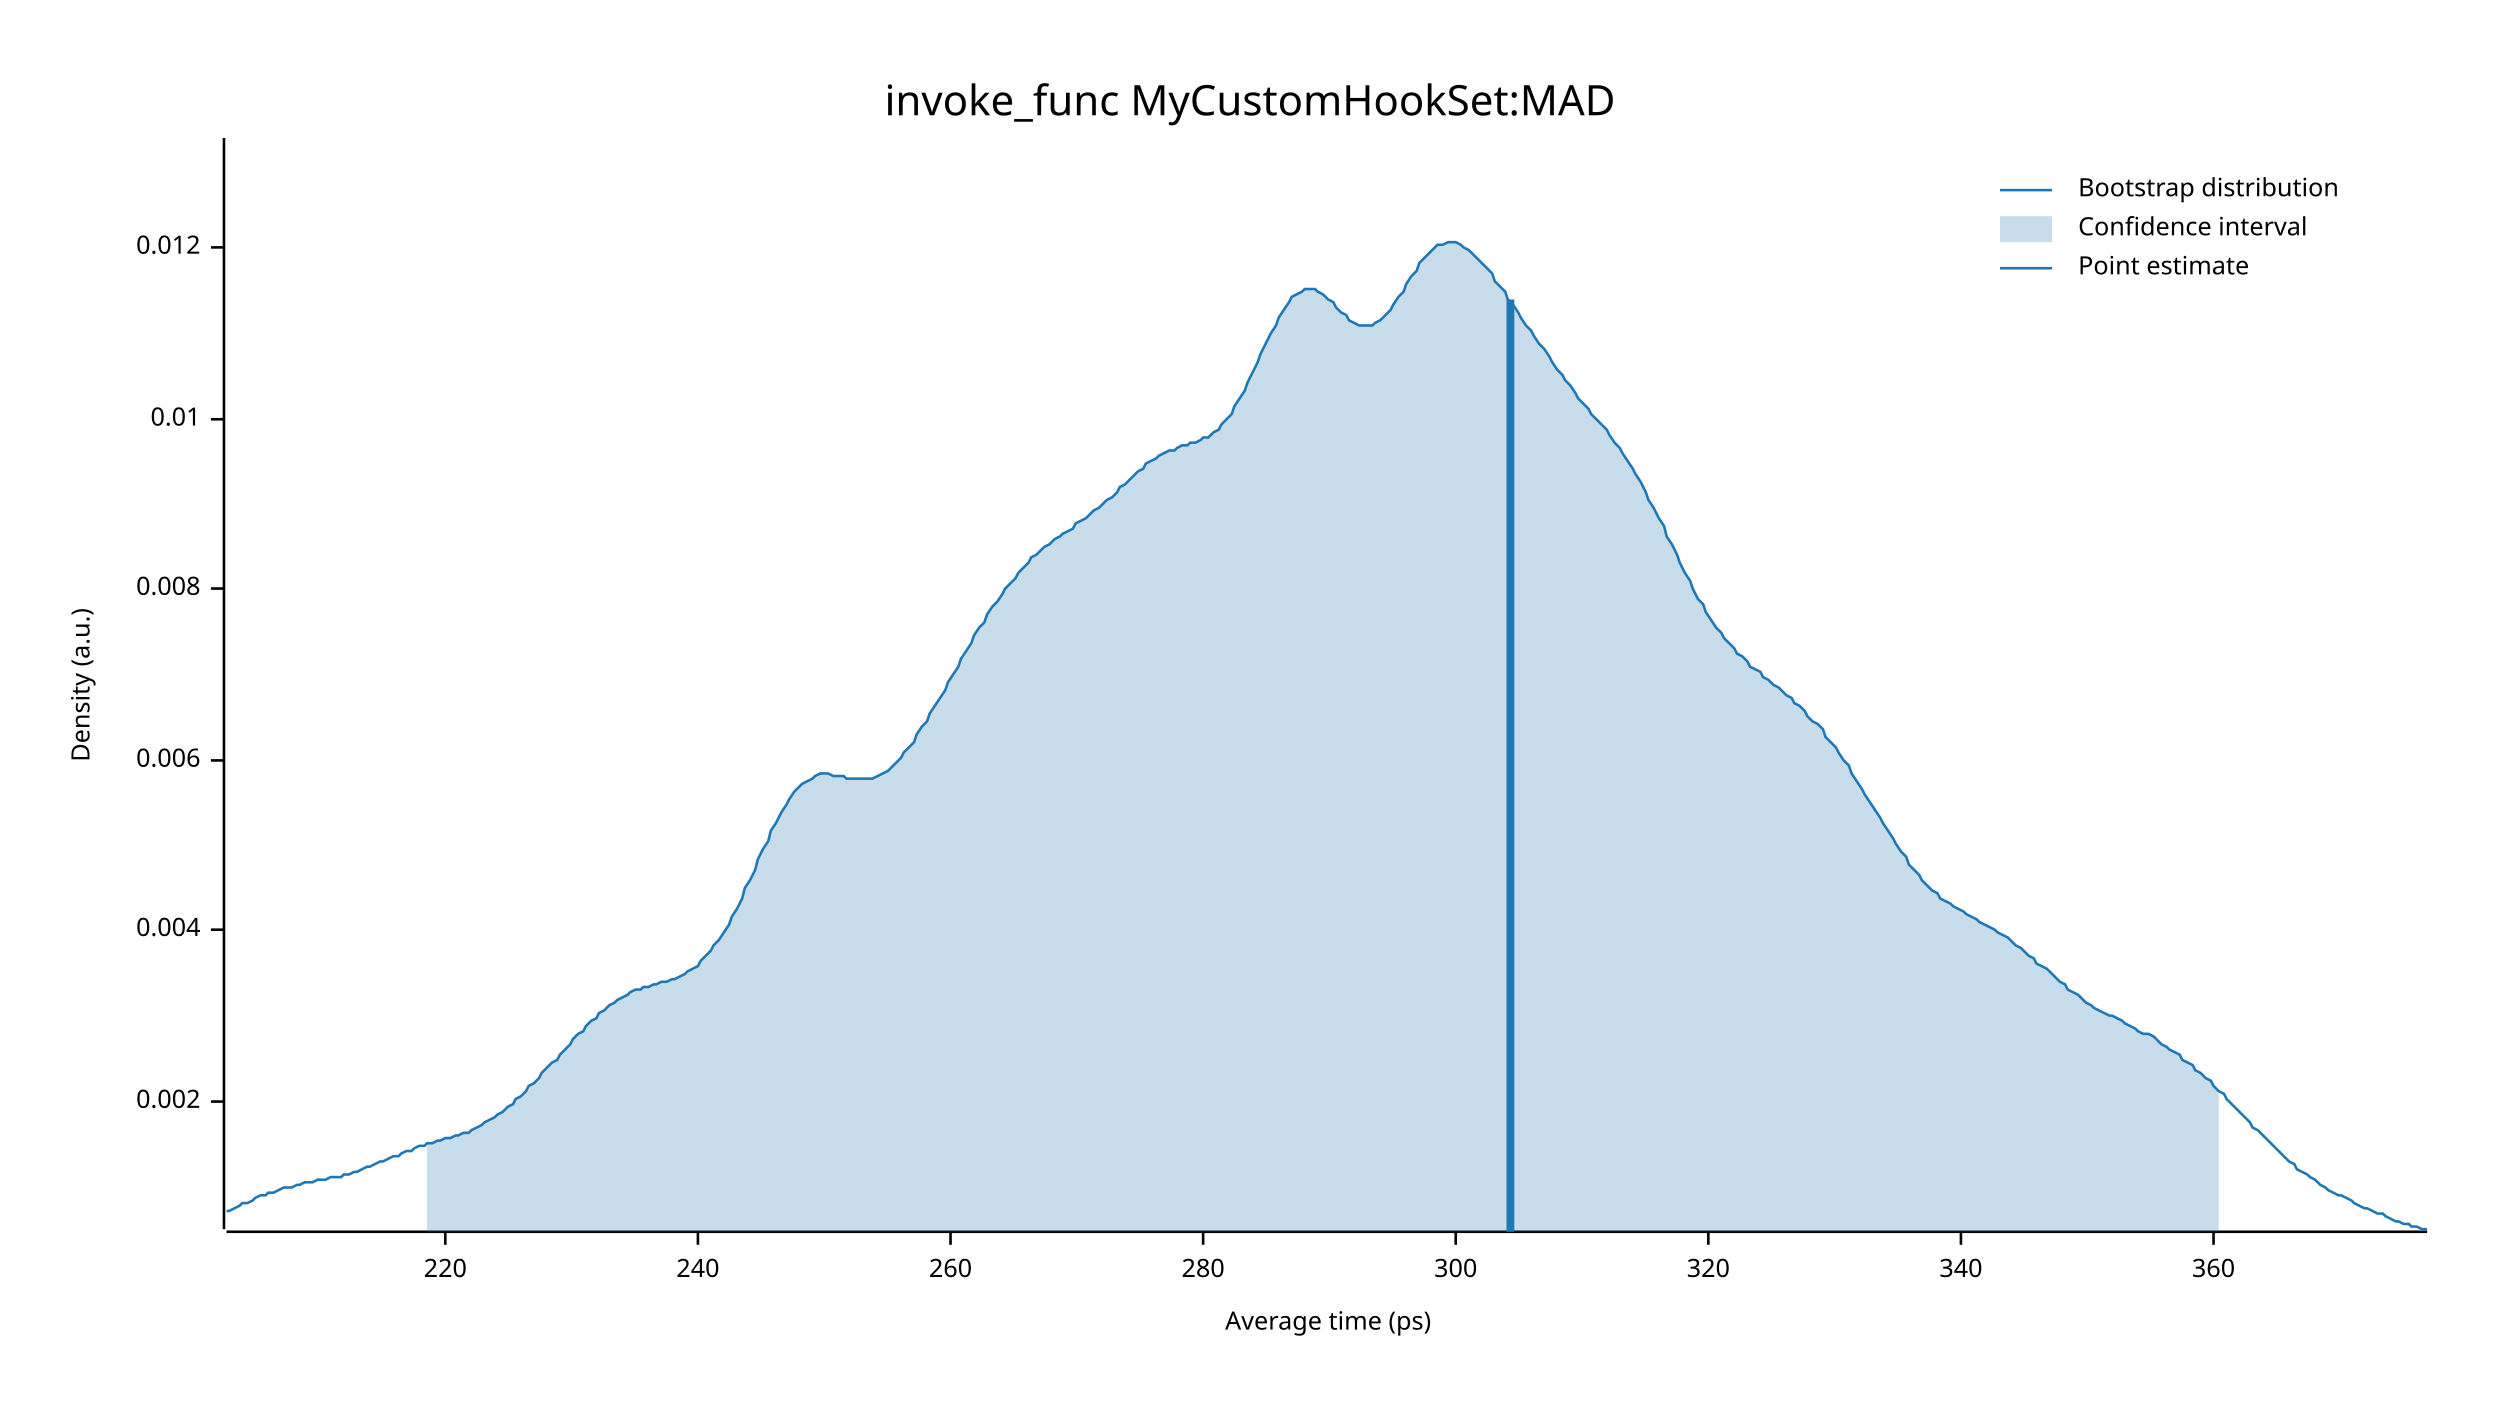
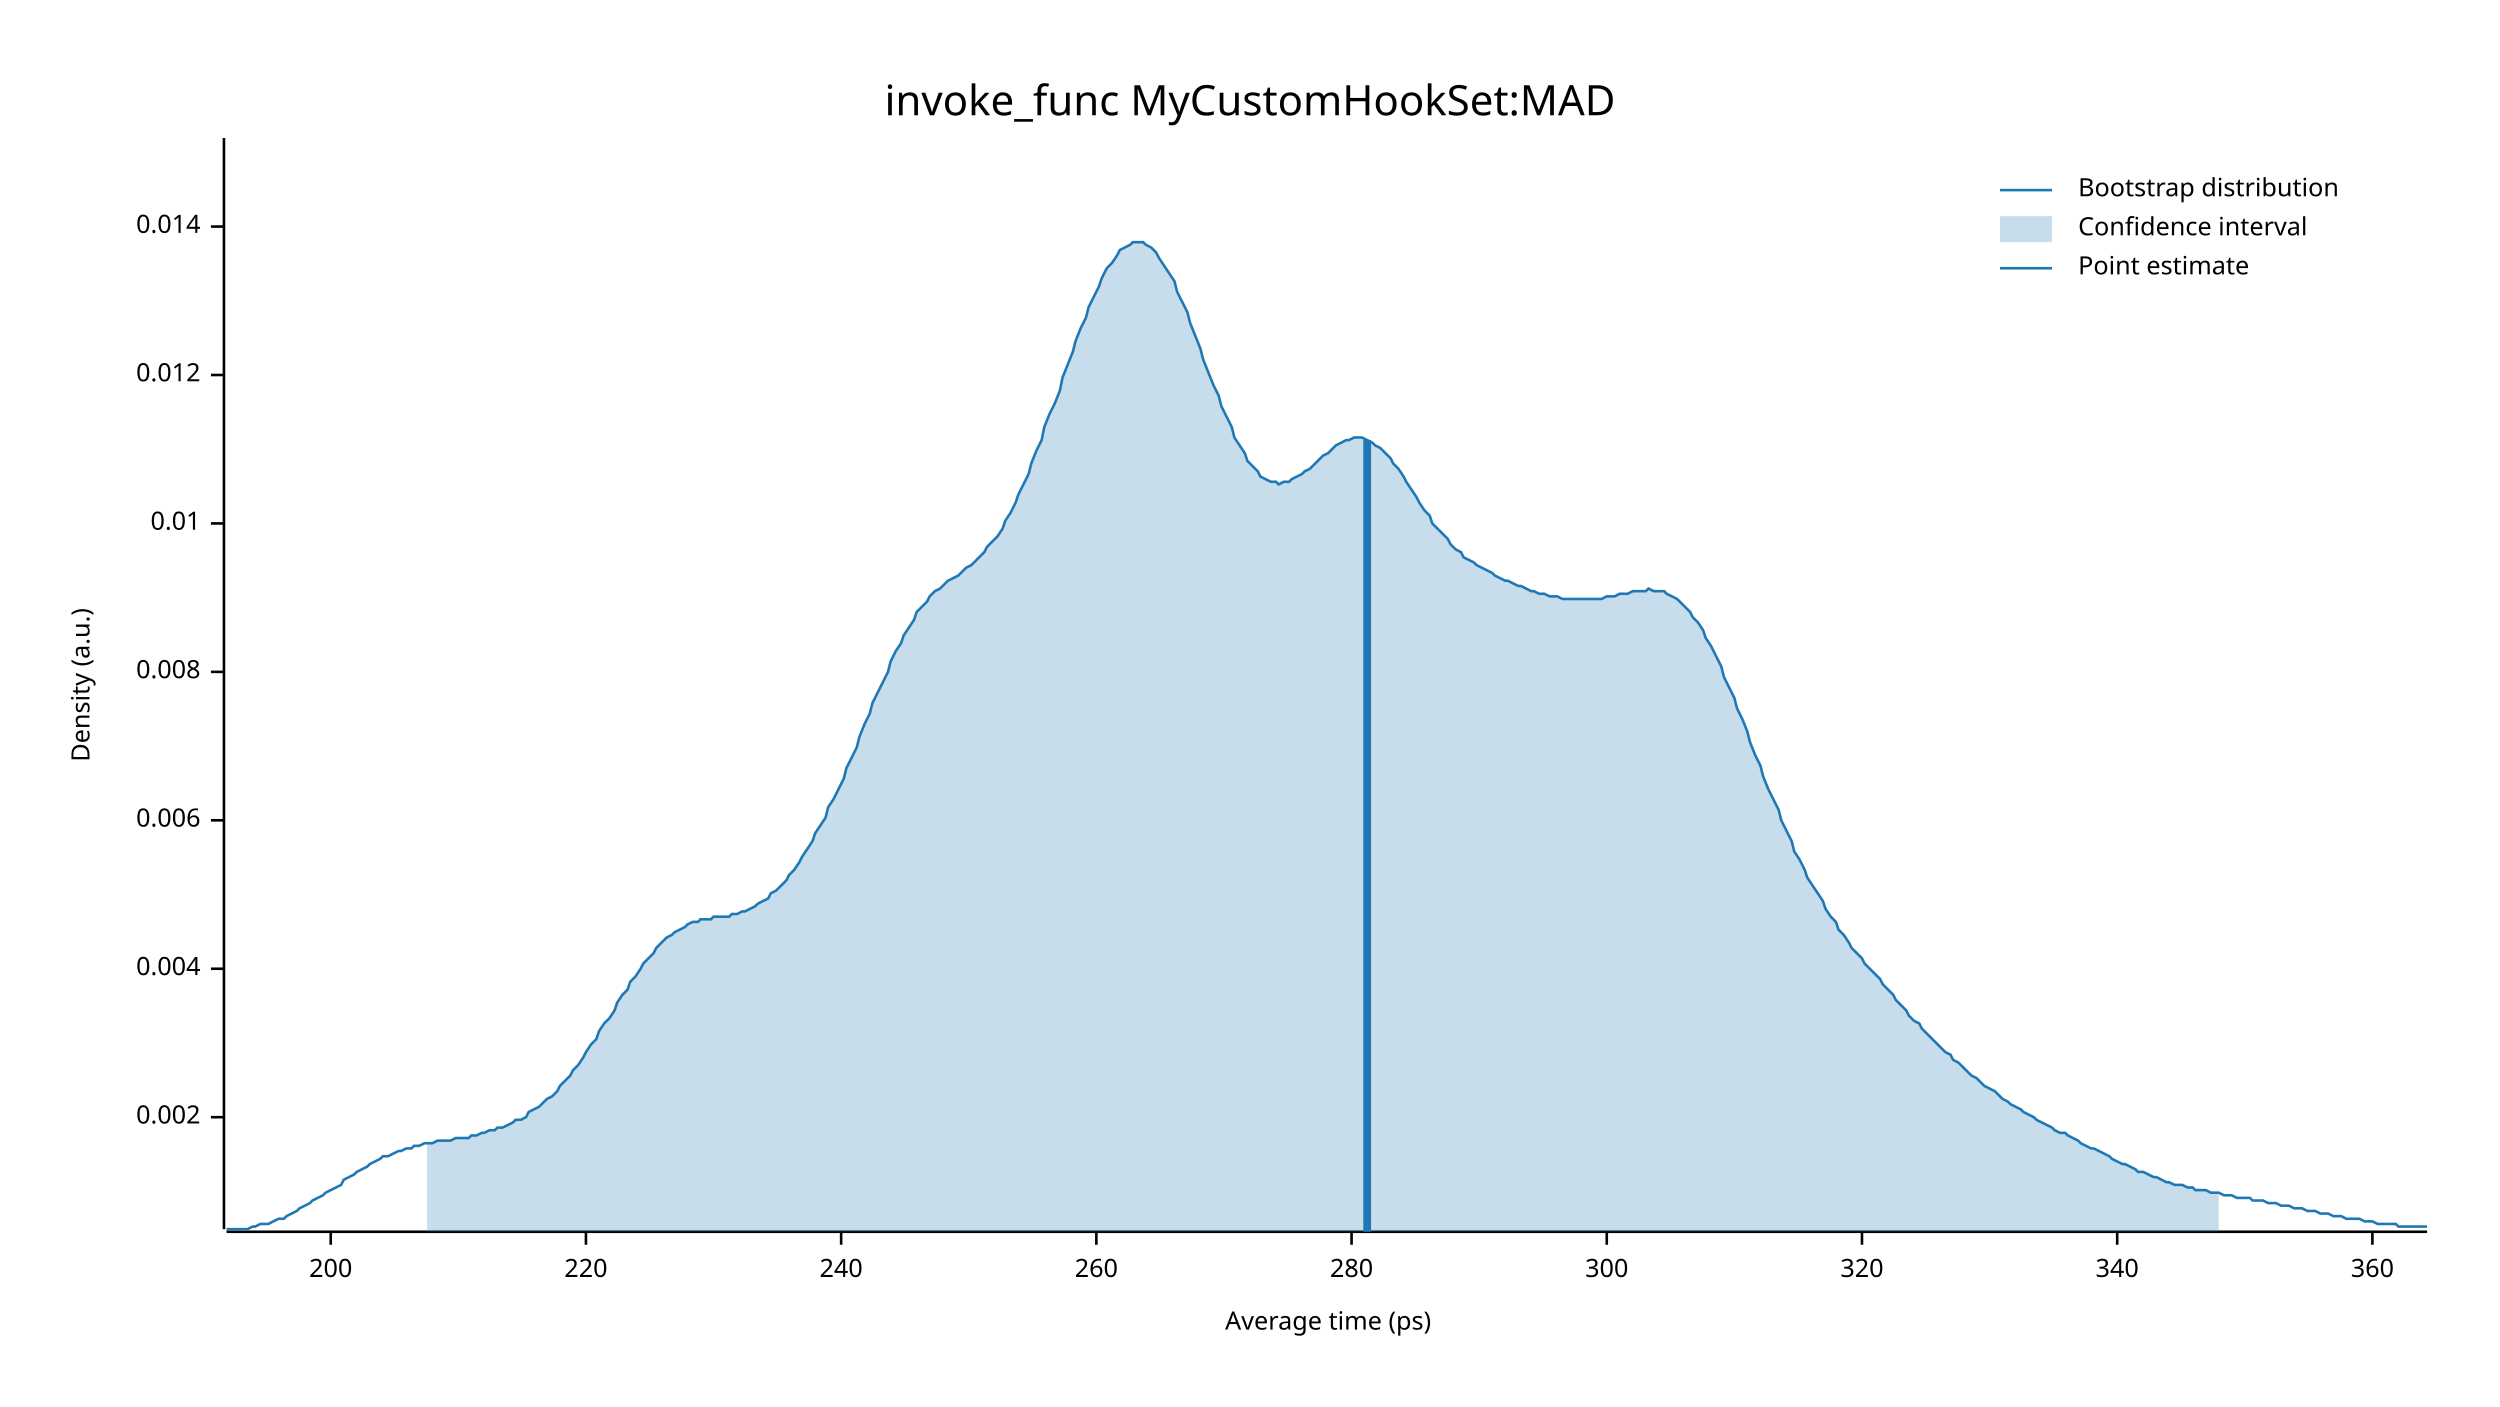
<svg xmlns="http://www.w3.org/2000/svg" width="960" height="540" viewBox="0 0 960 540">
  <text x="480" y="32" dy="0.76em" text-anchor="middle" font-family="sans-serif" font-size="16.129" opacity="1" fill="#000000">
invoke_func MyCustomHookSet:MAD
</text>
  <text x="27" y="263" dy="0.76em" text-anchor="middle" font-family="sans-serif" font-size="9.677" opacity="1" fill="#000000" transform="rotate(270, 27, 263)">
Density (a.u.)
</text>
  <text x="510" y="513" dy="-0.5ex" text-anchor="middle" font-family="sans-serif" font-size="9.677" opacity="1" fill="#000000">
Average time (ps)
</text>
  <polyline fill="none" opacity="1" stroke="#000000" stroke-width="1" points="86,53 86,472 " />
-   <text x="77" y="423" dy="0.5ex" text-anchor="end" font-family="sans-serif" font-size="9.677" opacity="1" fill="#000000">
+   <text x="77" y="429" dy="0.5ex" text-anchor="end" font-family="sans-serif" font-size="9.677" opacity="1" fill="#000000">
0.002
</text>
-   <polyline fill="none" opacity="1" stroke="#000000" stroke-width="1" points="81,423 86,423 " />
-   <text x="77" y="357" dy="0.5ex" text-anchor="end" font-family="sans-serif" font-size="9.677" opacity="1" fill="#000000">
+   <polyline fill="none" opacity="1" stroke="#000000" stroke-width="1" points="81,429 86,429 " />
+   <text x="77" y="372" dy="0.5ex" text-anchor="end" font-family="sans-serif" font-size="9.677" opacity="1" fill="#000000">
0.004
</text>
-   <polyline fill="none" opacity="1" stroke="#000000" stroke-width="1" points="81,357 86,357 " />
-   <text x="77" y="292" dy="0.5ex" text-anchor="end" font-family="sans-serif" font-size="9.677" opacity="1" fill="#000000">
+   <polyline fill="none" opacity="1" stroke="#000000" stroke-width="1" points="81,372 86,372 " />
+   <text x="77" y="315" dy="0.5ex" text-anchor="end" font-family="sans-serif" font-size="9.677" opacity="1" fill="#000000">
0.006
</text>
-   <polyline fill="none" opacity="1" stroke="#000000" stroke-width="1" points="81,292 86,292 " />
-   <text x="77" y="226" dy="0.5ex" text-anchor="end" font-family="sans-serif" font-size="9.677" opacity="1" fill="#000000">
+   <polyline fill="none" opacity="1" stroke="#000000" stroke-width="1" points="81,315 86,315 " />
+   <text x="77" y="258" dy="0.5ex" text-anchor="end" font-family="sans-serif" font-size="9.677" opacity="1" fill="#000000">
0.008
</text>
-   <polyline fill="none" opacity="1" stroke="#000000" stroke-width="1" points="81,226 86,226 " />
-   <text x="77" y="161" dy="0.5ex" text-anchor="end" font-family="sans-serif" font-size="9.677" opacity="1" fill="#000000">
+   <polyline fill="none" opacity="1" stroke="#000000" stroke-width="1" points="81,258 86,258 " />
+   <text x="77" y="201" dy="0.5ex" text-anchor="end" font-family="sans-serif" font-size="9.677" opacity="1" fill="#000000">
0.01
</text>
-   <polyline fill="none" opacity="1" stroke="#000000" stroke-width="1" points="81,161 86,161 " />
-   <text x="77" y="95" dy="0.5ex" text-anchor="end" font-family="sans-serif" font-size="9.677" opacity="1" fill="#000000">
+   <polyline fill="none" opacity="1" stroke="#000000" stroke-width="1" points="81,201 86,201 " />
+   <text x="77" y="144" dy="0.5ex" text-anchor="end" font-family="sans-serif" font-size="9.677" opacity="1" fill="#000000">
0.012
</text>
-   <polyline fill="none" opacity="1" stroke="#000000" stroke-width="1" points="81,95 86,95 " />
+   <polyline fill="none" opacity="1" stroke="#000000" stroke-width="1" points="81,144 86,144 " />
+   <text x="77" y="87" dy="0.5ex" text-anchor="end" font-family="sans-serif" font-size="9.677" opacity="1" fill="#000000">
+ 0.014
+ </text>
+   <polyline fill="none" opacity="1" stroke="#000000" stroke-width="1" points="81,87 86,87 " />
  <polyline fill="none" opacity="1" stroke="#000000" stroke-width="1" points="87,473 932,473 " />
-   <text x="171" y="483" dy="0.76em" text-anchor="middle" font-family="sans-serif" font-size="9.677" opacity="1" fill="#000000">
+   <text x="127" y="483" dy="0.76em" text-anchor="middle" font-family="sans-serif" font-size="9.677" opacity="1" fill="#000000">
+ 200
+ </text>
+   <polyline fill="none" opacity="1" stroke="#000000" stroke-width="1" points="127,473 127,478 " />
+   <text x="225" y="483" dy="0.76em" text-anchor="middle" font-family="sans-serif" font-size="9.677" opacity="1" fill="#000000">
220
</text>
-   <polyline fill="none" opacity="1" stroke="#000000" stroke-width="1" points="171,473 171,478 " />
-   <text x="268" y="483" dy="0.76em" text-anchor="middle" font-family="sans-serif" font-size="9.677" opacity="1" fill="#000000">
+   <polyline fill="none" opacity="1" stroke="#000000" stroke-width="1" points="225,473 225,478 " />
+   <text x="323" y="483" dy="0.76em" text-anchor="middle" font-family="sans-serif" font-size="9.677" opacity="1" fill="#000000">
240
</text>
-   <polyline fill="none" opacity="1" stroke="#000000" stroke-width="1" points="268,473 268,478 " />
-   <text x="365" y="483" dy="0.76em" text-anchor="middle" font-family="sans-serif" font-size="9.677" opacity="1" fill="#000000">
+   <polyline fill="none" opacity="1" stroke="#000000" stroke-width="1" points="323,473 323,478 " />
+   <text x="421" y="483" dy="0.76em" text-anchor="middle" font-family="sans-serif" font-size="9.677" opacity="1" fill="#000000">
260
</text>
-   <polyline fill="none" opacity="1" stroke="#000000" stroke-width="1" points="365,473 365,478 " />
-   <text x="462" y="483" dy="0.76em" text-anchor="middle" font-family="sans-serif" font-size="9.677" opacity="1" fill="#000000">
+   <polyline fill="none" opacity="1" stroke="#000000" stroke-width="1" points="421,473 421,478 " />
+   <text x="519" y="483" dy="0.76em" text-anchor="middle" font-family="sans-serif" font-size="9.677" opacity="1" fill="#000000">
280
</text>
-   <polyline fill="none" opacity="1" stroke="#000000" stroke-width="1" points="462,473 462,478 " />
-   <text x="559" y="483" dy="0.76em" text-anchor="middle" font-family="sans-serif" font-size="9.677" opacity="1" fill="#000000">
+   <polyline fill="none" opacity="1" stroke="#000000" stroke-width="1" points="519,473 519,478 " />
+   <text x="617" y="483" dy="0.76em" text-anchor="middle" font-family="sans-serif" font-size="9.677" opacity="1" fill="#000000">
300
</text>
-   <polyline fill="none" opacity="1" stroke="#000000" stroke-width="1" points="559,473 559,478 " />
-   <text x="656" y="483" dy="0.76em" text-anchor="middle" font-family="sans-serif" font-size="9.677" opacity="1" fill="#000000">
+   <polyline fill="none" opacity="1" stroke="#000000" stroke-width="1" points="617,473 617,478 " />
+   <text x="715" y="483" dy="0.76em" text-anchor="middle" font-family="sans-serif" font-size="9.677" opacity="1" fill="#000000">
320
</text>
-   <polyline fill="none" opacity="1" stroke="#000000" stroke-width="1" points="656,473 656,478 " />
-   <text x="753" y="483" dy="0.76em" text-anchor="middle" font-family="sans-serif" font-size="9.677" opacity="1" fill="#000000">
+   <polyline fill="none" opacity="1" stroke="#000000" stroke-width="1" points="715,473 715,478 " />
+   <text x="813" y="483" dy="0.76em" text-anchor="middle" font-family="sans-serif" font-size="9.677" opacity="1" fill="#000000">
340
</text>
-   <polyline fill="none" opacity="1" stroke="#000000" stroke-width="1" points="753,473 753,478 " />
-   <text x="850" y="483" dy="0.76em" text-anchor="middle" font-family="sans-serif" font-size="9.677" opacity="1" fill="#000000">
+   <polyline fill="none" opacity="1" stroke="#000000" stroke-width="1" points="813,473 813,478 " />
+   <text x="911" y="483" dy="0.76em" text-anchor="middle" font-family="sans-serif" font-size="9.677" opacity="1" fill="#000000">
360
</text>
-   <polyline fill="none" opacity="1" stroke="#000000" stroke-width="1" points="850,473 850,478 " />
-   <polyline fill="none" opacity="1" stroke="#1F78B4" stroke-width="1" points="87,465 88,465 90,464 92,463 93,462 95,462 97,461 98,460 100,459 102,459 103,458 105,458 107,457 109,456 110,456 112,456 114,455 115,455 117,454 119,454 120,454 122,453 124,453 125,453 127,452 129,452 131,452 132,451 134,451 136,450 137,450 139,449 141,448 142,448 144,447 146,446 147,446 149,445 151,444 153,444 154,443 156,442 158,442 159,441 161,440 163,440 164,439 166,439 168,438 169,438 171,437 173,437 175,436 176,436 178,435 180,435 181,434 183,433 185,432 186,431 188,430 190,429 191,428 193,427 195,425 197,424 198,422 200,421 202,419 203,417 205,416 207,414 208,412 210,410 212,408 214,407 215,405 217,403 219,401 220,399 222,397 224,396 225,394 227,392 229,391 230,389 232,388 234,386 236,385 237,384 239,383 241,382 242,381 244,380 246,380 247,379 249,379 251,378 252,378 254,377 256,377 258,376 259,376 261,375 263,374 264,373 266,372 268,371 269,369 271,367 273,365 274,363 276,361 278,358 280,355 281,352 283,349 285,345 286,341 288,338 290,334 291,330 293,326 295,323 296,319 298,316 300,312 302,309 303,307 305,304 307,302 308,301 310,300 312,299 313,298 315,297 317,297 318,297 320,298 322,298 324,298 325,299 327,299 329,299 330,299 332,299 334,299 335,299 337,298 339,297 341,296 342,295 344,293 346,291 347,289 349,287 351,285 352,282 354,279 356,277 357,274 359,271 361,268 363,265 364,262 366,259 368,256 369,253 371,250 373,247 374,244 376,241 378,239 379,236 381,233 383,231 385,228 386,226 388,224 390,222 391,220 393,218 395,216 396,214 398,213 400,211 401,210 403,209 405,207 407,206 408,205 410,204 412,203 413,201 415,200 417,199 418,198 420,196 422,195 423,194 425,192 427,191 429,189 430,187 432,186 434,184 435,183 437,181 439,180 440,178 442,177 444,176 445,175 447,174 449,173 451,173 452,172 454,171 456,171 457,170 459,170 461,169 462,168 464,168 466,166 468,165 469,163 471,161 473,159 474,156 476,153 478,150 479,147 481,143 483,139 484,136 486,132 488,128 490,125 491,122 493,119 495,116 496,114 498,113 500,112 501,111 503,111 505,111 506,112 508,113 510,115 512,116 513,118 515,120 517,121 518,123 520,124 522,125 523,125 525,125 527,125 528,124 530,123 532,121 534,119 535,117 537,114 539,112 540,109 542,106 544,104 545,101 547,99 549,97 550,96 552,94 554,94 556,93 557,93 559,93 561,94 562,95 564,96 566,98 567,99 569,101 571,103 573,105 574,108 576,110 578,112 579,115 581,117 583,120 584,122 586,125 588,127 589,129 591,132 593,134 595,137 596,139 598,142 600,144 601,146 603,148 605,151 606,153 608,155 610,157 611,159 613,161 615,163 617,165 618,167 620,170 622,172 623,174 625,177 627,180 628,182 630,185 632,189 633,192 635,195 637,199 639,202 640,206 642,209 644,213 645,216 647,220 649,223 650,226 652,230 654,232 655,235 657,238 659,241 661,243 662,245 664,247 666,249 667,251 669,252 671,254 672,256 674,257 676,258 677,260 679,261 681,263 683,264 684,265 686,267 688,268 689,270 691,271 693,273 694,275 696,277 698,278 700,280 701,283 703,285 705,287 706,289 708,292 710,294 711,297 713,300 715,303 716,305 718,308 720,311 722,314 723,316 725,319 727,322 728,324 730,327 732,329 733,332 735,334 737,336 738,338 740,340 742,342 744,343 745,345 747,346 749,347 750,348 752,349 754,350 755,351 757,352 759,353 760,354 762,355 764,356 766,357 767,358 769,359 771,360 772,361 774,363 776,364 777,365 779,367 781,368 782,370 784,371 786,372 788,374 789,375 791,377 793,378 794,380 796,381 798,382 799,383 801,385 803,386 804,387 806,388 808,389 810,390 811,390 813,391 815,392 816,393 818,394 820,395 821,396 823,397 825,397 827,398 828,399 830,401 832,402 833,403 835,404 837,405 838,407 840,408 842,409 843,411 845,412 847,414 849,415 850,417 852,419 854,420 855,422 857,424 859,426 860,427 862,429 864,431 865,433 867,434 869,436 871,438 872,439 874,441 876,443 877,444 879,446 881,447 882,449 884,450 886,451 887,452 889,453 891,455 893,456 894,457 896,458 898,459 899,459 901,460 903,461 904,462 906,463 908,464 909,464 911,465 913,466 915,466 916,467 918,468 920,469 921,469 923,470 925,470 926,471 928,471 930,472 932,472 " />
-   <polygon opacity="0.25" fill="#1F78B4" points="164,439 166,439 168,438 169,438 171,437 173,437 175,436 176,436 178,435 180,435 181,434 183,433 185,432 186,431 188,430 190,429 191,428 193,427 195,425 197,424 198,422 200,421 202,419 203,417 205,416 207,414 208,412 210,410 212,408 214,407 215,405 217,403 219,401 220,399 222,397 224,396 225,394 227,392 229,391 230,389 232,388 234,386 236,385 237,384 239,383 241,382 242,381 244,380 246,380 247,379 249,379 251,378 252,378 254,377 256,377 258,376 259,376 261,375 263,374 264,373 266,372 268,371 269,369 271,367 273,365 274,363 276,361 278,358 280,355 281,352 283,349 285,345 286,341 288,338 290,334 291,330 293,326 295,323 296,319 298,316 300,312 302,309 303,307 305,304 307,302 308,301 310,300 312,299 313,298 315,297 317,297 318,297 320,298 322,298 324,298 325,299 327,299 329,299 330,299 332,299 334,299 335,299 337,298 339,297 341,296 342,295 344,293 346,291 347,289 349,287 351,285 352,282 354,279 356,277 357,274 359,271 361,268 363,265 364,262 366,259 368,256 369,253 371,250 373,247 374,244 376,241 378,239 379,236 381,233 383,231 385,228 386,226 388,224 390,222 391,220 393,218 395,216 396,214 398,213 400,211 401,210 403,209 405,207 407,206 408,205 410,204 412,203 413,201 415,200 417,199 418,198 420,196 422,195 423,194 425,192 427,191 429,189 430,187 432,186 434,184 435,183 437,181 439,180 440,178 442,177 444,176 445,175 447,174 449,173 451,173 452,172 454,171 456,171 457,170 459,170 461,169 462,168 464,168 466,166 468,165 469,163 471,161 473,159 474,156 476,153 478,150 479,147 481,143 483,139 484,136 486,132 488,128 490,125 491,122 493,119 495,116 496,114 498,113 500,112 501,111 503,111 505,111 506,112 508,113 510,115 512,116 513,118 515,120 517,121 518,123 520,124 522,125 523,125 525,125 527,125 528,124 530,123 532,121 534,119 535,117 537,114 539,112 540,109 542,106 544,104 545,101 547,99 549,97 550,96 552,94 554,94 556,93 557,93 559,93 561,94 562,95 564,96 566,98 567,99 569,101 571,103 573,105 574,108 576,110 578,112 579,115 581,117 583,120 584,122 586,125 588,127 589,129 591,132 593,134 595,137 596,139 598,142 600,144 601,146 603,148 605,151 606,153 608,155 610,157 611,159 613,161 615,163 617,165 618,167 620,170 622,172 623,174 625,177 627,180 628,182 630,185 632,189 633,192 635,195 637,199 639,202 640,206 642,209 644,213 645,216 647,220 649,223 650,226 652,230 654,232 655,235 657,238 659,241 661,243 662,245 664,247 666,249 667,251 669,252 671,254 672,256 674,257 676,258 677,260 679,261 681,263 683,264 684,265 686,267 688,268 689,270 691,271 693,273 694,275 696,277 698,278 700,280 701,283 703,285 705,287 706,289 708,292 710,294 711,297 713,300 715,303 716,305 718,308 720,311 722,314 723,316 725,319 727,322 728,324 730,327 732,329 733,332 735,334 737,336 738,338 740,340 742,342 744,343 745,345 747,346 749,347 750,348 752,349 754,350 755,351 757,352 759,353 760,354 762,355 764,356 766,357 767,358 769,359 771,360 772,361 774,363 776,364 777,365 779,367 781,368 782,370 784,371 786,372 788,374 789,375 791,377 793,378 794,380 796,381 798,382 799,383 801,385 803,386 804,387 806,388 808,389 810,390 811,390 813,391 815,392 816,393 818,394 820,395 821,396 823,397 825,397 827,398 828,399 830,401 832,402 833,403 835,404 837,405 838,407 840,408 842,409 843,411 845,412 847,414 849,415 850,417 852,419 852,473 164,473 " />
-   <polyline fill="none" opacity="1" stroke="#1F78B4" stroke-width="3" points="580,473 580,115 " />
+   <polyline fill="none" opacity="1" stroke="#000000" stroke-width="1" points="911,473 911,478 " />
+   <polyline fill="none" opacity="1" stroke="#1F78B4" stroke-width="1" points="87,472 88,472 90,472 92,472 93,472 95,472 97,471 98,471 100,470 102,470 103,470 105,469 107,468 109,468 110,467 112,466 114,465 115,464 117,463 119,462 120,461 122,460 124,459 125,458 127,457 129,456 131,455 132,453 134,452 136,451 137,450 139,449 141,448 142,447 144,446 146,445 147,444 149,444 151,443 153,442 154,442 156,441 158,441 159,440 161,440 163,439 164,439 166,439 168,438 169,438 171,438 173,438 175,437 176,437 178,437 180,437 181,436 183,436 185,435 186,435 188,434 190,434 191,433 193,433 195,432 197,431 198,430 200,430 202,429 203,427 205,426 207,425 208,424 210,422 212,421 214,419 215,417 217,415 219,413 220,411 222,409 224,406 225,404 227,401 229,399 230,396 232,393 234,391 236,388 237,385 239,382 241,380 242,377 244,375 246,372 247,370 249,368 251,366 252,364 254,362 256,360 258,359 259,358 261,357 263,356 264,355 266,354 268,354 269,353 271,353 273,353 274,352 276,352 278,352 280,352 281,351 283,351 285,350 286,350 288,349 290,348 291,347 293,346 295,345 296,343 298,342 300,340 302,338 303,336 305,334 307,331 308,329 310,326 312,323 313,320 315,317 317,314 318,310 320,307 322,303 324,299 325,295 327,291 329,287 330,283 332,278 334,274 335,270 337,266 339,262 341,258 342,254 344,250 346,247 347,244 349,241 351,238 352,235 354,233 356,231 357,229 359,227 361,226 363,224 364,223 366,222 368,221 369,220 371,218 373,217 374,216 376,214 378,212 379,210 381,208 383,206 385,203 386,200 388,197 390,193 391,190 393,186 395,182 396,178 398,173 400,169 401,164 403,159 405,155 407,150 408,145 410,140 412,135 413,131 415,126 417,122 418,118 420,114 422,110 423,107 425,103 427,101 429,98 430,96 432,95 434,94 435,93 437,93 439,93 440,94 442,95 444,97 445,99 447,102 449,105 451,108 452,112 454,116 456,120 457,124 459,129 461,134 462,138 464,143 466,148 468,152 469,156 471,160 473,164 474,168 476,171 478,174 479,177 481,179 483,181 484,183 486,184 488,185 490,185 491,186 493,185 495,185 496,184 498,183 500,182 501,181 503,180 505,178 506,177 508,175 510,174 512,172 513,171 515,170 517,169 518,169 520,168 522,168 523,168 525,169 527,170 528,171 530,172 532,174 534,176 535,178 537,180 539,183 540,185 542,188 544,191 545,193 547,196 549,198 550,201 552,203 554,205 556,207 557,209 559,211 561,212 562,214 564,215 566,216 567,217 569,218 571,219 573,220 574,221 576,222 578,223 579,223 581,224 583,225 584,225 586,226 588,227 589,227 591,228 593,228 595,229 596,229 598,229 600,230 601,230 603,230 605,230 606,230 608,230 610,230 611,230 613,230 615,230 617,229 618,229 620,229 622,228 623,228 625,228 627,227 628,227 630,227 632,227 633,226 635,227 637,227 639,227 640,228 642,229 644,230 645,231 647,233 649,235 650,237 652,239 654,242 655,245 657,248 659,252 661,256 662,260 664,264 666,268 667,272 669,276 671,281 672,285 674,290 676,294 677,298 679,303 681,307 683,311 684,315 686,319 688,323 689,327 691,330 693,334 694,337 696,340 698,343 700,346 701,349 703,352 705,354 706,357 708,359 710,362 711,364 713,366 715,368 716,370 718,372 720,374 722,376 723,378 725,380 727,382 728,384 730,386 732,388 733,390 735,392 737,393 738,395 740,397 742,399 744,401 745,402 747,404 749,405 750,407 752,408 754,410 755,411 757,413 759,414 760,415 762,417 764,418 766,419 767,420 769,422 771,423 772,424 774,425 776,426 777,427 779,428 781,429 782,430 784,431 786,432 788,433 789,434 791,435 793,435 794,436 796,437 798,438 799,439 801,440 803,441 804,441 806,442 808,443 810,444 811,445 813,446 815,447 816,447 818,448 820,449 821,450 823,450 825,451 827,452 828,452 830,453 832,454 833,454 835,455 837,455 838,455 840,456 842,456 843,457 845,457 847,457 849,458 850,458 852,458 854,459 855,459 857,459 859,460 860,460 862,460 864,460 865,461 867,461 869,461 871,462 872,462 874,462 876,463 877,463 879,463 881,464 882,464 884,464 886,465 887,465 889,465 891,466 893,466 894,466 896,467 898,467 899,467 901,468 903,468 904,468 906,468 908,469 909,469 911,469 913,470 915,470 916,470 918,470 920,470 921,471 923,471 925,471 926,471 928,471 930,471 932,471 " />
+   <polygon opacity="0.25" fill="#1F78B4" points="164,439 166,439 168,438 169,438 171,438 173,438 175,437 176,437 178,437 180,437 181,436 183,436 185,435 186,435 188,434 190,434 191,433 193,433 195,432 197,431 198,430 200,430 202,429 203,427 205,426 207,425 208,424 210,422 212,421 214,419 215,417 217,415 219,413 220,411 222,409 224,406 225,404 227,401 229,399 230,396 232,393 234,391 236,388 237,385 239,382 241,380 242,377 244,375 246,372 247,370 249,368 251,366 252,364 254,362 256,360 258,359 259,358 261,357 263,356 264,355 266,354 268,354 269,353 271,353 273,353 274,352 276,352 278,352 280,352 281,351 283,351 285,350 286,350 288,349 290,348 291,347 293,346 295,345 296,343 298,342 300,340 302,338 303,336 305,334 307,331 308,329 310,326 312,323 313,320 315,317 317,314 318,310 320,307 322,303 324,299 325,295 327,291 329,287 330,283 332,278 334,274 335,270 337,266 339,262 341,258 342,254 344,250 346,247 347,244 349,241 351,238 352,235 354,233 356,231 357,229 359,227 361,226 363,224 364,223 366,222 368,221 369,220 371,218 373,217 374,216 376,214 378,212 379,210 381,208 383,206 385,203 386,200 388,197 390,193 391,190 393,186 395,182 396,178 398,173 400,169 401,164 403,159 405,155 407,150 408,145 410,140 412,135 413,131 415,126 417,122 418,118 420,114 422,110 423,107 425,103 427,101 429,98 430,96 432,95 434,94 435,93 437,93 439,93 440,94 442,95 444,97 445,99 447,102 449,105 451,108 452,112 454,116 456,120 457,124 459,129 461,134 462,138 464,143 466,148 468,152 469,156 471,160 473,164 474,168 476,171 478,174 479,177 481,179 483,181 484,183 486,184 488,185 490,185 491,186 493,185 495,185 496,184 498,183 500,182 501,181 503,180 505,178 506,177 508,175 510,174 512,172 513,171 515,170 517,169 518,169 520,168 522,168 523,168 525,169 527,170 528,171 530,172 532,174 534,176 535,178 537,180 539,183 540,185 542,188 544,191 545,193 547,196 549,198 550,201 552,203 554,205 556,207 557,209 559,211 561,212 562,214 564,215 566,216 567,217 569,218 571,219 573,220 574,221 576,222 578,223 579,223 581,224 583,225 584,225 586,226 588,227 589,227 591,228 593,228 595,229 596,229 598,229 600,230 601,230 603,230 605,230 606,230 608,230 610,230 611,230 613,230 615,230 617,229 618,229 620,229 622,228 623,228 625,228 627,227 628,227 630,227 632,227 633,226 635,227 637,227 639,227 640,228 642,229 644,230 645,231 647,233 649,235 650,237 652,239 654,242 655,245 657,248 659,252 661,256 662,260 664,264 666,268 667,272 669,276 671,281 672,285 674,290 676,294 677,298 679,303 681,307 683,311 684,315 686,319 688,323 689,327 691,330 693,334 694,337 696,340 698,343 700,346 701,349 703,352 705,354 706,357 708,359 710,362 711,364 713,366 715,368 716,370 718,372 720,374 722,376 723,378 725,380 727,382 728,384 730,386 732,388 733,390 735,392 737,393 738,395 740,397 742,399 744,401 745,402 747,404 749,405 750,407 752,408 754,410 755,411 757,413 759,414 760,415 762,417 764,418 766,419 767,420 769,422 771,423 772,424 774,425 776,426 777,427 779,428 781,429 782,430 784,431 786,432 788,433 789,434 791,435 793,435 794,436 796,437 798,438 799,439 801,440 803,441 804,441 806,442 808,443 810,444 811,445 813,446 815,447 816,447 818,448 820,449 821,450 823,450 825,451 827,452 828,452 830,453 832,454 833,454 835,455 837,455 838,455 840,456 842,456 843,457 845,457 847,457 849,458 850,458 852,458 852,473 164,473 " />
+   <polyline fill="none" opacity="1" stroke="#1F78B4" stroke-width="3" points="525,473 525,169 " />
  <text x="798" y="68" dy="0.76em" text-anchor="start" font-family="sans-serif" font-size="9.677" opacity="1" fill="#000000">
Bootstrap distribution
</text>
  <text x="798" y="83" dy="0.76em" text-anchor="start" font-family="sans-serif" font-size="9.677" opacity="1" fill="#000000">
Confidence interval
</text>
  <text x="798" y="98" dy="0.76em" text-anchor="start" font-family="sans-serif" font-size="9.677" opacity="1" fill="#000000">
Point estimate
</text>
  <polyline fill="none" opacity="1" stroke="#1F78B4" stroke-width="1" points="768,73 788,73 " />
  <rect x="768" y="83" width="20" height="10" opacity="0.25" fill="#1F78B4" stroke="none" />
  <polyline fill="none" opacity="1" stroke="#1F78B4" stroke-width="1" points="768,103 788,103 " />
</svg>
